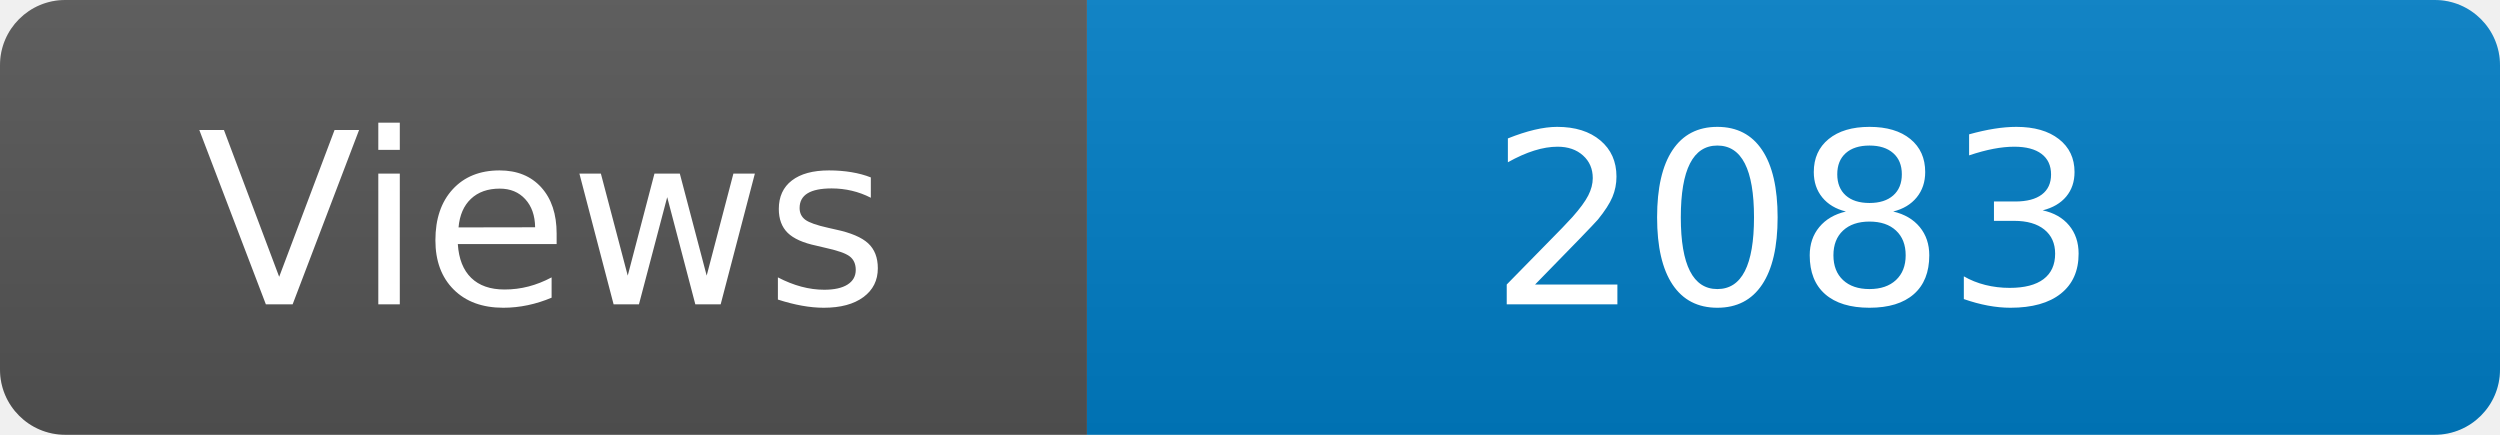
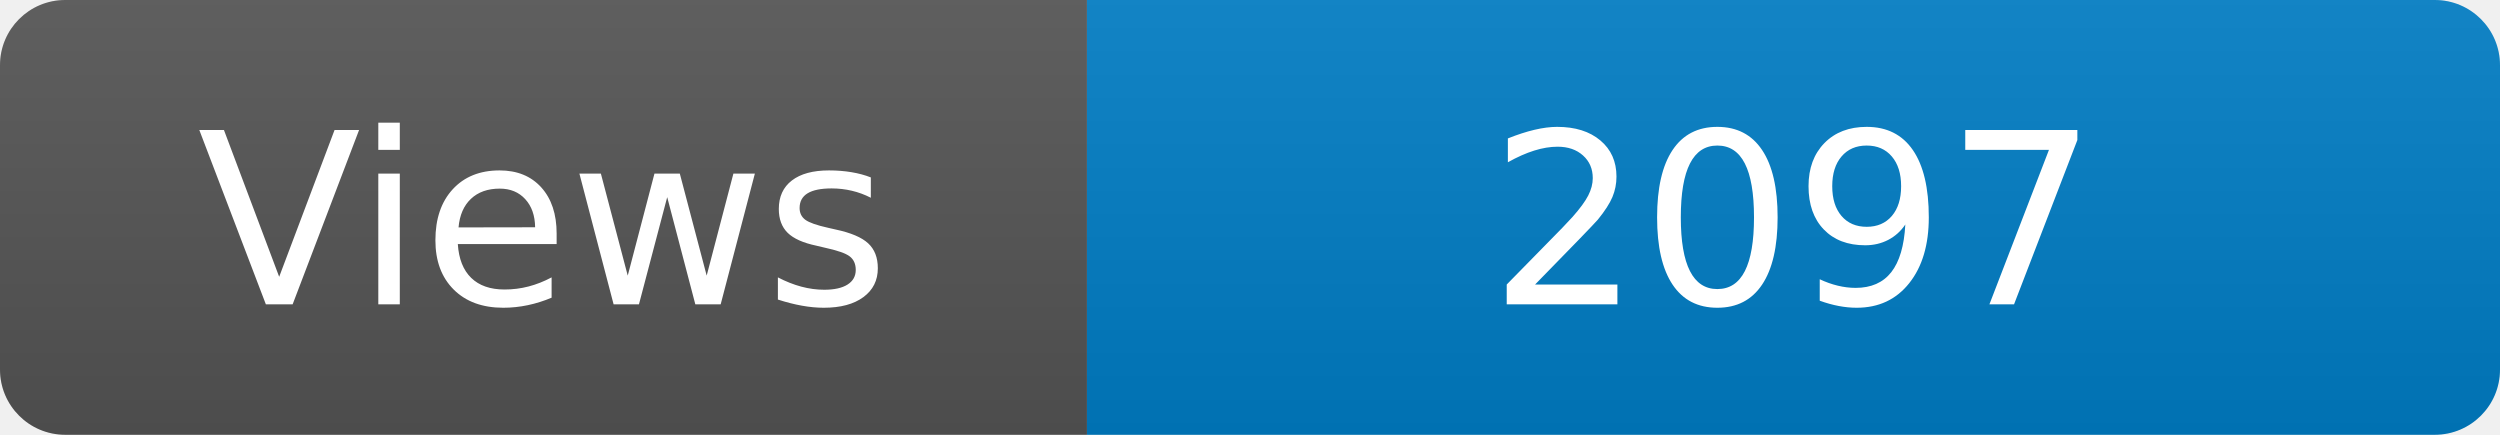
<svg xmlns="http://www.w3.org/2000/svg" width="115" height="20" role="img" aria-label="Maintained?: yes">
  <linearGradient id="s" x2="0" y2="100%">
    <stop offset="0" stop-color="#bbb" stop-opacity=".1" />
    <stop offset="1" stop-opacity=".1" />
  </linearGradient>
  <clipPath id="r">
    <rect width="115" height="20" rx="3" fill="#fff" />
  </clipPath>
  <g clip-path="url(#r)">
    <rect width="50" height="20" fill="#555" />
    <rect x="50" width="160" height="20" fill="#007ec6" />
    <rect width="115" height="20" fill="url(#s)" />
  </g>
  <g fill="#fff" text-anchor="middle" font-family="Verdana,Geneva,DejaVu Sans,sans-serif" font-size="110">
    <text x="250" y="140" transform="scale(.1)" fill="#fff">Views</text>
-     <text x="825" y="140" transform="scale(.1)" fill="#fff">2083</text>
+     <text x="825" y="140" transform="scale(.1)" fill="#fff">2097</text>
  </g>
</svg>
